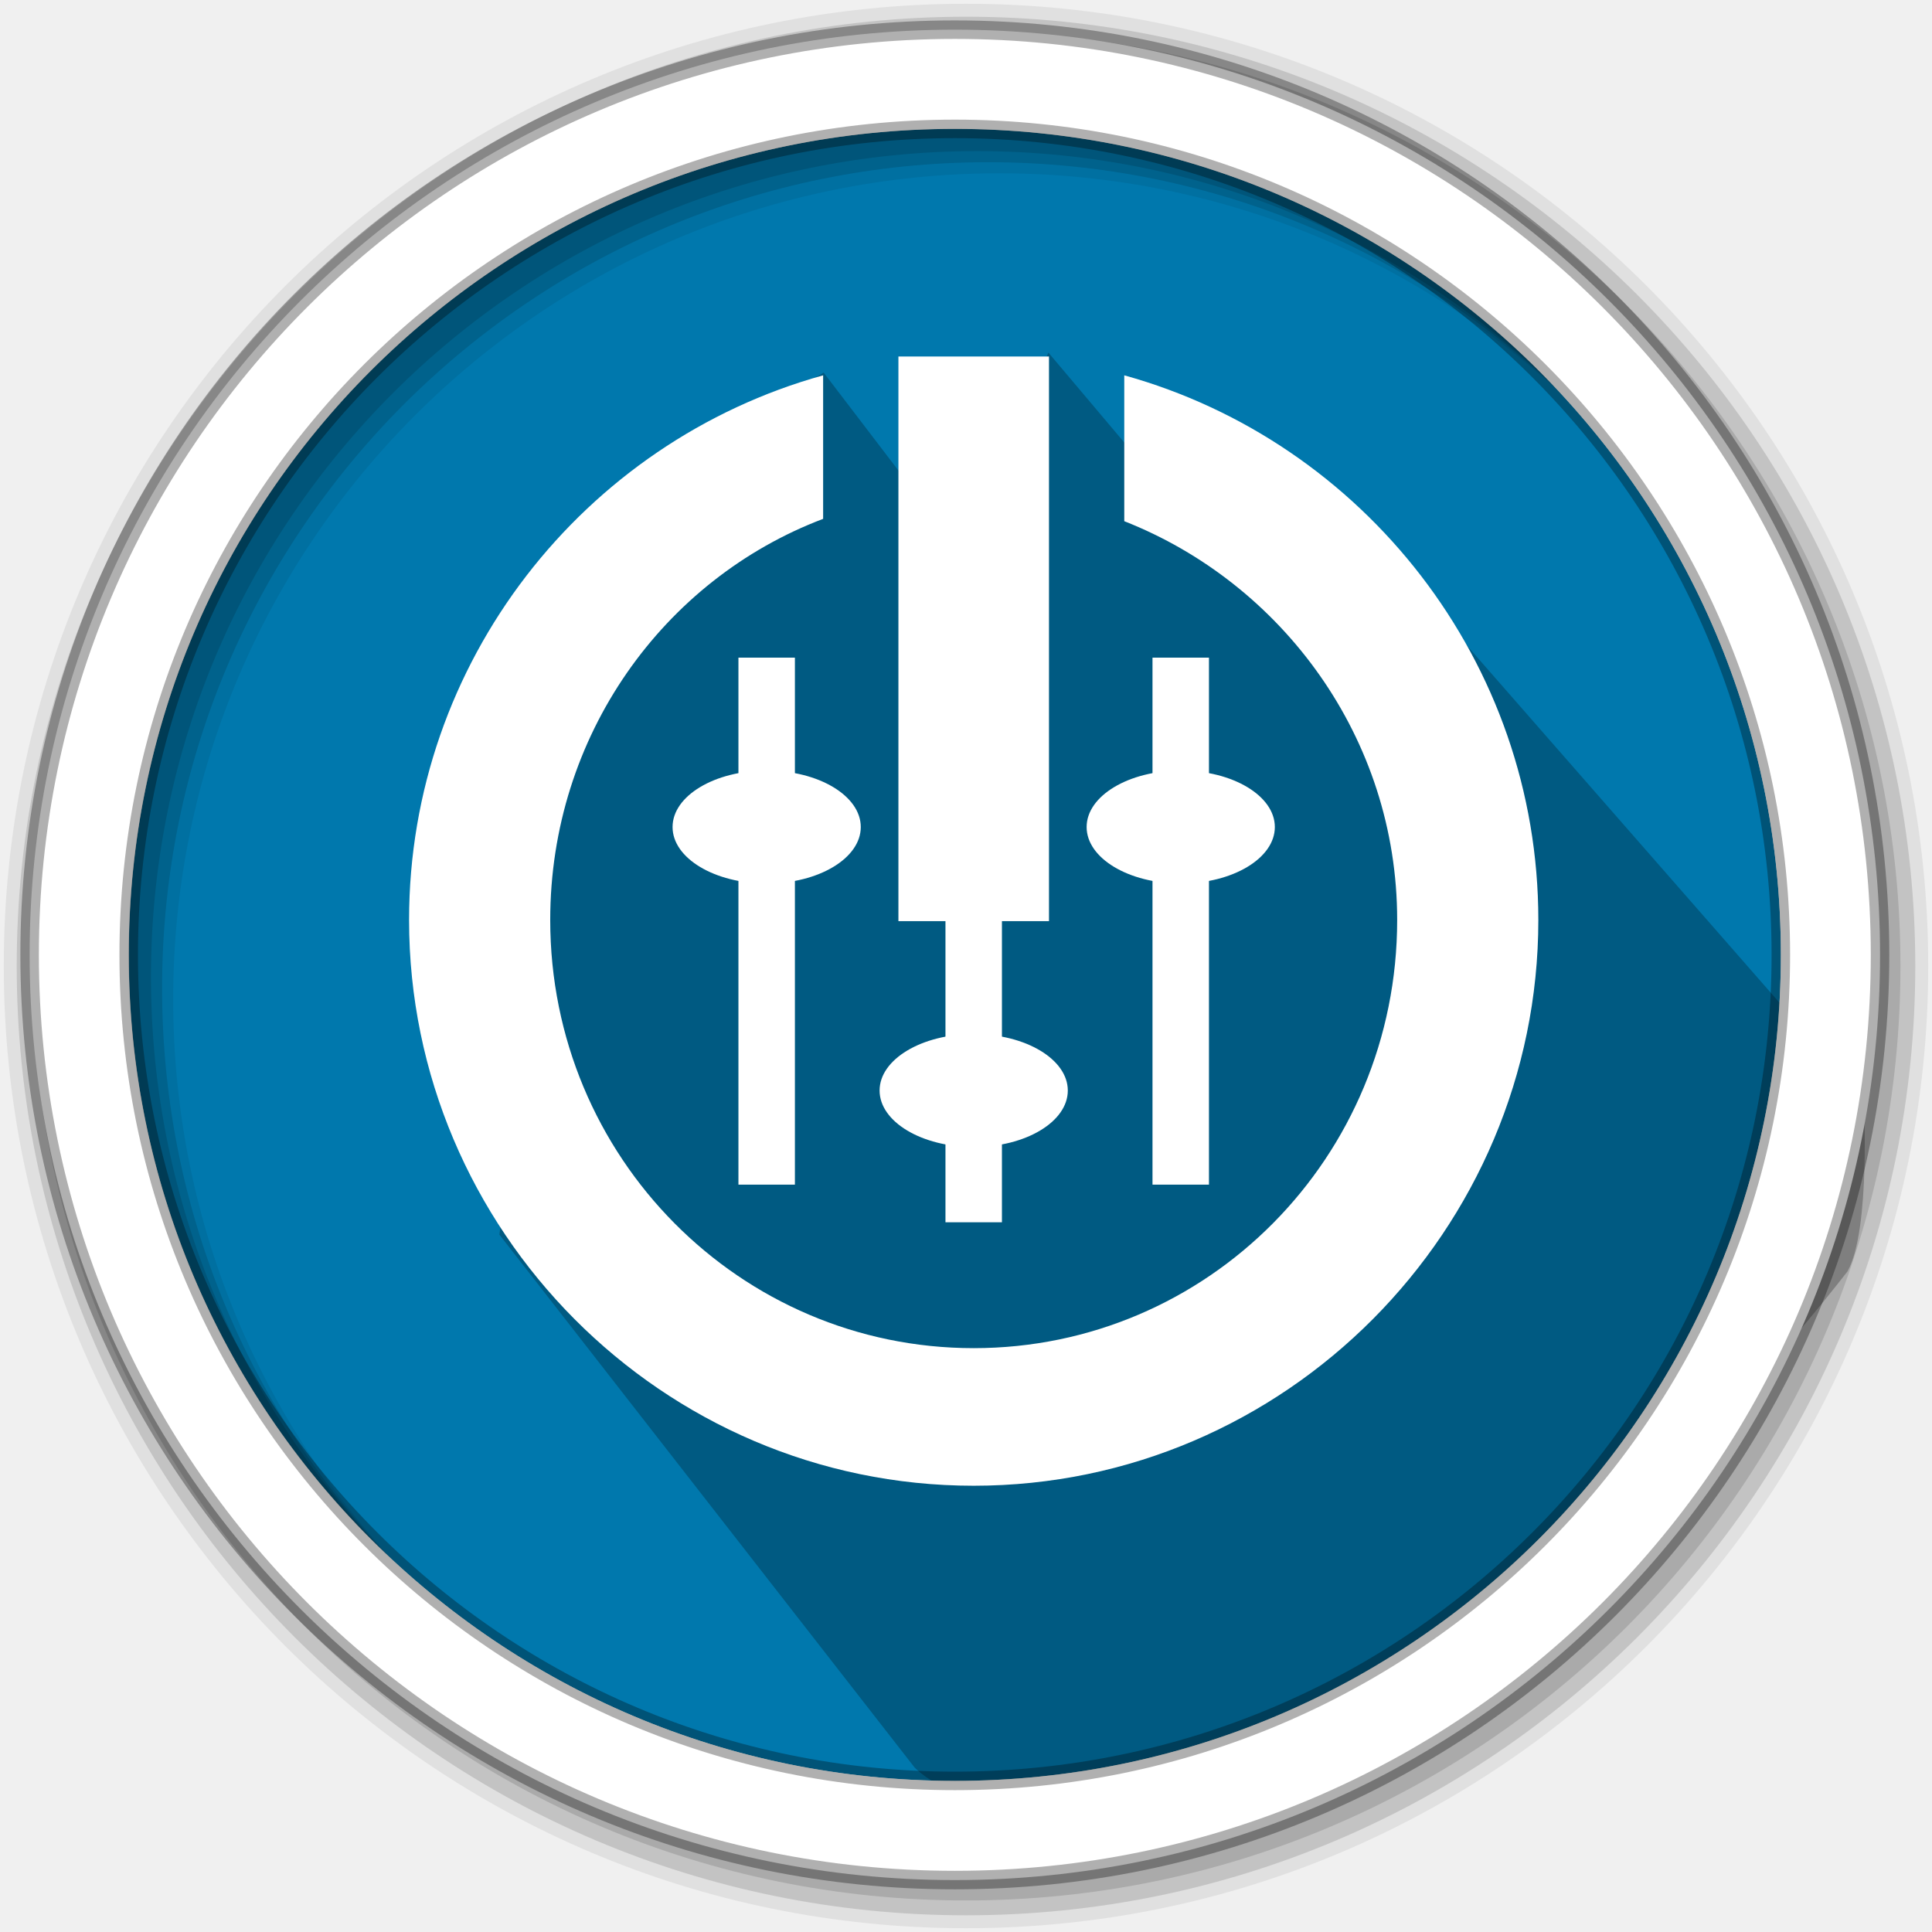
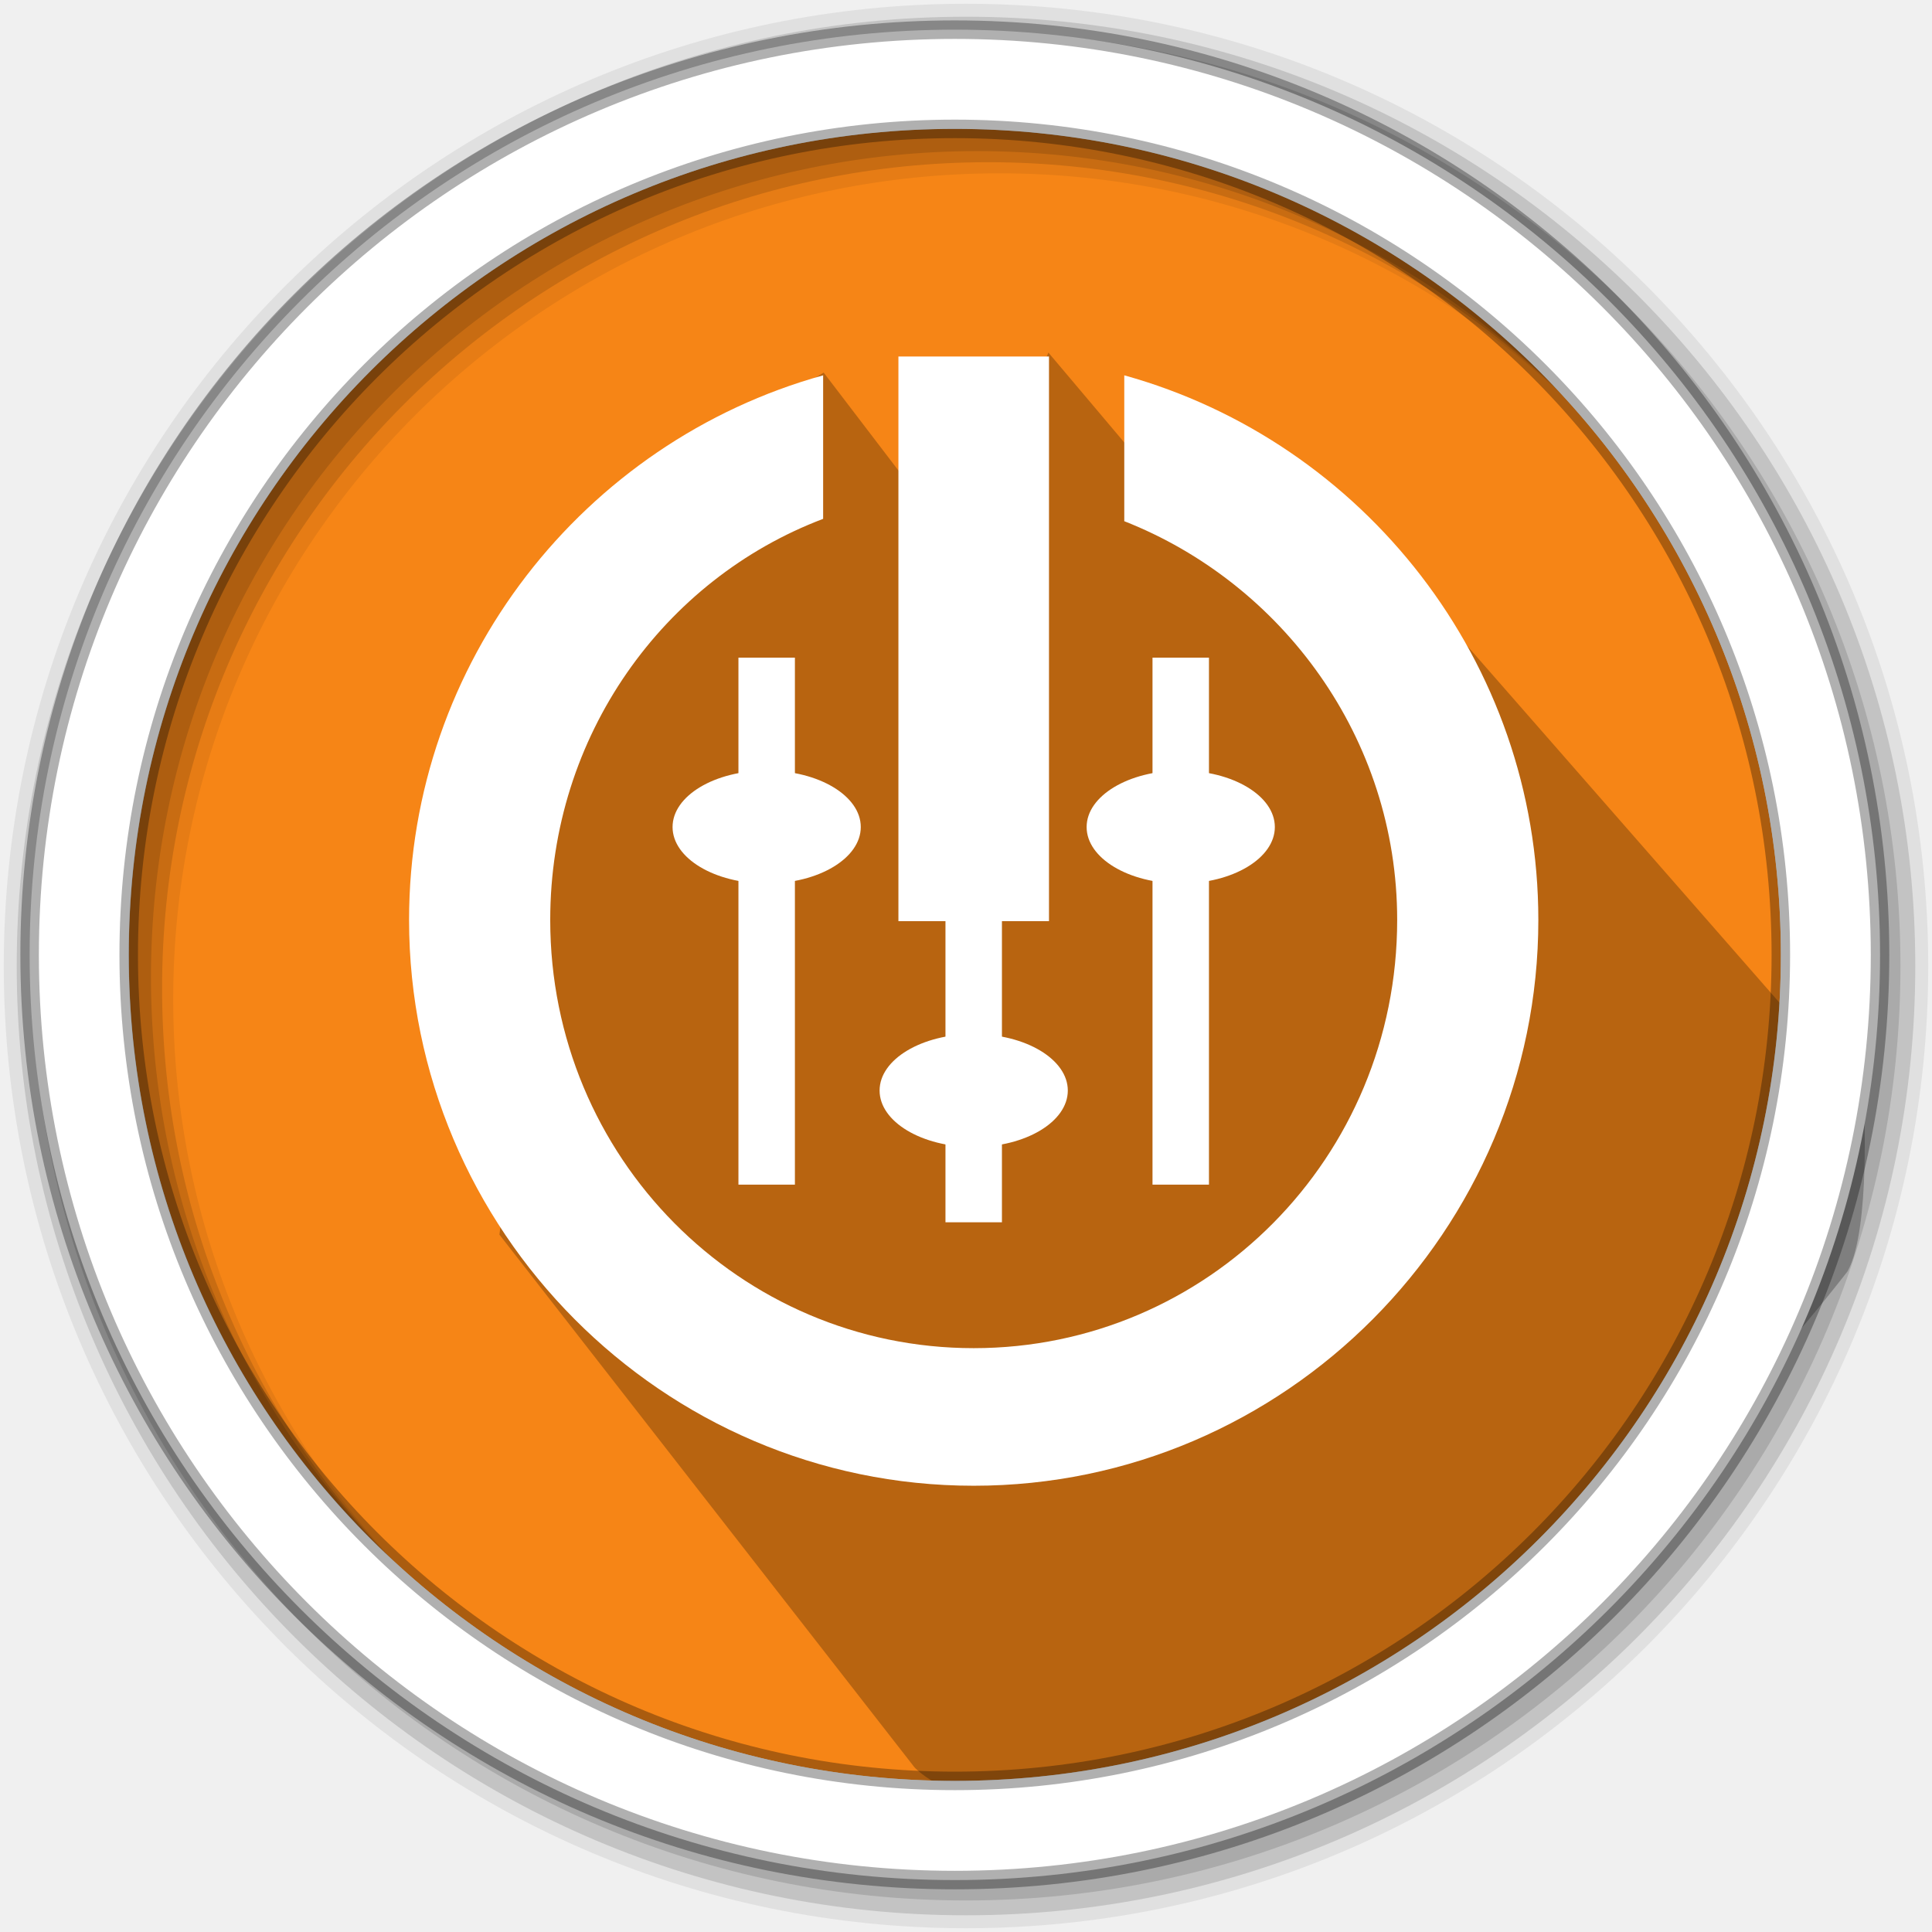
- <svg xmlns="http://www.w3.org/2000/svg" width="512" height="512" version="1.1" viewBox="0 0 512 512" id="svg45">
-   <defs id="defs7">
-     <clipPath id="clipPath-283653061">
-       <g transform="translate(0 -1004.4)" id="g4">
-         <path transform="matrix(15.333 0 0 11.5 415 878.86)" d="m-24 13c0 1.105-0.672 2-1.5 2s-1.5-0.895-1.5-2 0.672-2 1.5-2 1.5 0.895 1.5 2z" fill="#1890d0" id="path2" />
-       </g>
-     </clipPath>
-   </defs>
-   <path d="m471.95 253.05c0 120.9-98.01 218.9-218.9 218.9-120.9 0-218.9-98.01-218.9-218.9 0-120.9 98.01-218.9 218.9-218.9 120.9 0 218.9 98.01 218.9 218.9" fill="#0078ad" fill-rule="evenodd" id="path9" />
-   <path d="m 359.039,137.971 134.325,153.48 c 0,0 1.856,34.3 -4.214,45.178 -62.455,79.947 -133.648,126.542 -228.5,137.779 -10.743,1.273 -17.889,-6.408 -17.889,-6.408 l -109.841,-140.971 23.655,-188.5 61.562,-39.063 37.032,48.51 22.821,-53.498 28.848,34.181 c 4.304,10.152 5.314,13.789 12.024,15.519 19.469,5.018 40.178,-6.213 40.178,-6.213 z" fill="#000000" fill-rule="evenodd" opacity="0.25" stroke="#000000" id="path11" style="stroke-width:1.104" />
-   <g fill-rule="evenodd" id="g43">
-     <path d="m256 1c-140.83 0-255 114.17-255 255s114.17 255 255 255 255-114.17 255-255-114.17-255-255-255m8.827 44.931c120.9 0 218.9 98 218.9 218.9s-98 218.9-218.9 218.9-218.93-98-218.93-218.9 98.03-218.9 218.93-218.9" fill-opacity=".067" id="path33" />
-     <g fill-opacity=".129" id="g39">
-       <path d="m256 4.433c-138.94 0-251.57 112.63-251.57 251.57s112.63 251.57 251.57 251.57 251.57-112.63 251.57-251.57-112.63-251.57-251.57-251.57m5.885 38.556c120.9 0 218.9 98 218.9 218.9s-98 218.9-218.9 218.9-218.93-98-218.93-218.9 98.03-218.9 218.93-218.9" id="path35" />
-       <path d="m256 8.356c-136.77 0-247.64 110.87-247.64 247.64s110.87 247.64 247.64 247.64 247.64-110.87 247.64-247.64-110.87-247.64-247.64-247.64m2.942 31.691c120.9 0 218.9 98 218.9 218.9s-98 218.9-218.9 218.9-218.93-98-218.93-218.9 98.03-218.9 218.93-218.9" id="path37" />
+ <svg xmlns="http://www.w3.org/2000/svg" width="512" height="512" version="1.1" viewBox="0 0 512 512">
+   <g fill-rule="evenodd">
+     <path d="m471.95 253.05c0 120.9-98.01 218.9-218.9 218.9-120.9 0-218.9-98.01-218.9-218.9 0-120.9 98.01-218.9 218.9-218.9 120.9 0 218.9 98.01 218.9 218.9" fill="#0078ad" style="fill:#f68516" />
+     <path d="m359.04 137.97 134.33 153.48s1.856 34.3-4.214 45.178c-62.455 79.947-133.65 126.54-228.5 137.78-10.743 1.273-17.889-6.408-17.889-6.408l-109.84-140.97 23.655-188.5 61.562-39.063 37.032 48.51 22.821-53.498 28.848 34.181c4.304 10.152 5.314 13.789 12.024 15.519 19.469 5.018 40.178-6.213 40.178-6.213z" fill="#000000" opacity=".25" stroke="#000000" style="stroke-width:1.103" />
+     <path d="m256 1c-140.83 0-255 114.17-255 255s114.17 255 255 255 255-114.17 255-255-114.17-255-255-255m8.827 44.931c120.9 0 218.9 98 218.9 218.9s-98 218.9-218.9 218.9-218.93-98-218.93-218.9 98.03-218.9 218.93-218.9" fill-opacity=".067" />
+     <g fill-opacity=".129">
+       <path d="m256 4.433c-138.94 0-251.57 112.63-251.57 251.57s112.63 251.57 251.57 251.57 251.57-112.63 251.57-251.57-112.63-251.57-251.57-251.57m5.885 38.556c120.9 0 218.9 98 218.9 218.9s-98 218.9-218.9 218.9-218.93-98-218.93-218.9 98.03-218.9 218.93-218.9" />
+       <path d="m256 8.356c-136.77 0-247.64 110.87-247.64 247.64s110.87 247.64 247.64 247.64 247.64-110.87 247.64-247.64-110.87-247.64-247.64-247.64m2.942 31.691c120.9 0 218.9 98 218.9 218.9s-98 218.9-218.9 218.9-218.93-98-218.93-218.9 98.03-218.9 218.93-218.9" />
    </g>
-     <path d="m253.04 7.859c-135.42 0-245.19 109.78-245.19 245.19 0 135.42 109.78 245.19 245.19 245.19 135.42 0 245.19-109.78 245.19-245.19 0-135.42-109.78-245.19-245.19-245.19zm0 26.297c120.9 0 218.9 98 218.9 218.9s-98 218.9-218.9 218.9-218.93-98-218.93-218.9 98.03-218.9 218.93-218.9z" fill="#fff" stroke="#000" stroke-opacity=".31" stroke-width="4.904" id="path41" />
+     <path d="m253.04 7.859c-135.42 0-245.19 109.78-245.19 245.19 0 135.42 109.78 245.19 245.19 245.19 135.42 0 245.19-109.78 245.19-245.19 0-135.42-109.78-245.19-245.19-245.19zm0 26.297c120.9 0 218.9 98 218.9 218.9s-98 218.9-218.9 218.9-218.93-98-218.93-218.9 98.03-218.9 218.93-218.9z" fill="#fff" stroke="#000" stroke-opacity=".31" stroke-width="4.904" />
  </g>
-   <g id="g53" transform="matrix(9.975574,0,0,9.975574,18.62703,4.69801)" style="fill:#ffffff;fill-opacity:1">
-     <g id="g51" style="fill:#ffffff;fill-opacity:1">
-       <g id="g49" style="fill:#ffffff;fill-opacity:1">
-         <path d="m 26,9 h -4 v 15 h 4 M 26,9" style="fill:#ffffff;fill-opacity:1;fill-rule:nonzero;stroke:none" id="path33-3" />
-         <path d="m 20,9.5 c -6.359,1.766 -11,7.617 -11,14.469 0,8.23 6.715,15.03 15,15.03 8.285,0 15,-6.801 15,-15.03 C 39,17.117 34.359,11.266 28,9.5 v 3.875 c 4.184,1.645 7.25,5.75 7.25,10.594 0,6.313 -5.04,11.375 -11.25,11.375 -6.203,0 -11.25,-5.063 -11.25,-11.375 0,-4.895 3.01,-9.05 7.25,-10.656 M 20,9.5" style="fill:#ffffff;fill-opacity:1;fill-rule:nonzero;stroke:none" id="path35-6" />
-         <path d="m 23.25,16 v 16 h 1.5 V 16 m -1.5,0" style="fill:#ffffff;fill-opacity:1;fill-rule:nonzero;stroke:none" id="path37-7" />
-         <path d="m 26.5,28.5 c 0,0.828 -1.117,1.5 -2.5,1.5 -1.383,0 -2.5,-0.672 -2.5,-1.5 0,-0.828 1.117,-1.5 2.5,-1.5 1.383,0 2.5,0.672 2.5,1.5 m 0,0" style="fill:#ffffff;fill-opacity:1;fill-rule:nonzero;stroke:none" id="path39" />
-         <path d="M 19.25,31 V 17 h -1.5 v 14 m 1.5,0" style="fill:#ffffff;fill-opacity:1;fill-rule:nonzero;stroke:none" id="path41-5" />
-         <path d="M 21,21.5 C 21,22.328 19.883,23 18.5,23 17.117,23 16,22.328 16,21.5 16,20.672 17.117,20 18.5,20 c 1.383,0 2.5,0.672 2.5,1.5 m 0,0" style="fill:#ffffff;fill-opacity:1;fill-rule:nonzero;stroke:none" id="path43" />
-         <path d="M 30.25,31 V 17 h -1.5 v 14 m 1.5,0" style="fill:#ffffff;fill-opacity:1;fill-rule:nonzero;stroke:none" id="path45" />
-         <path d="M 32,21.5 C 32,22.328 30.883,23 29.5,23 28.117,23 27,22.328 27,21.5 27,20.672 28.117,20 29.5,20 c 1.383,0 2.5,0.672 2.5,1.5 m 0,0" style="fill:#ffffff;fill-opacity:1;fill-rule:nonzero;stroke:none" id="path47" />
+   <g transform="matrix(9.9756 0 0 9.9756 18.627 4.698)" style="fill:#ffffff">
+     <g style="fill:#ffffff">
+       <g style="fill:#ffffff">
+         <path d="m26 9h-4v15h4" style="fill:#ffffff" />
+         <path d="m20 9.5c-6.359 1.766-11 7.617-11 14.469 0 8.23 6.715 15.03 15 15.03s15-6.801 15-15.03c0-6.852-4.641-12.703-11-14.469v3.875c4.184 1.645 7.25 5.75 7.25 10.594 0 6.313-5.04 11.375-11.25 11.375-6.203 0-11.25-5.063-11.25-11.375 0-4.895 3.01-9.05 7.25-10.656" style="fill:#ffffff" />
+         <path d="m23.25 16v16h1.5v-16" style="fill:#ffffff" />
+         <path d="m26.5 28.5c0 0.828-1.117 1.5-2.5 1.5s-2.5-0.672-2.5-1.5 1.117-1.5 2.5-1.5 2.5 0.672 2.5 1.5" style="fill:#ffffff" />
+         <path d="m19.25 31v-14h-1.5v14" style="fill:#ffffff" />
+         <path d="m21 21.5c0 0.828-1.117 1.5-2.5 1.5s-2.5-0.672-2.5-1.5 1.117-1.5 2.5-1.5 2.5 0.672 2.5 1.5" style="fill:#ffffff" />
+         <path d="m30.25 31v-14h-1.5v14" style="fill:#ffffff" />
+         <path d="m32 21.5c0 0.828-1.117 1.5-2.5 1.5s-2.5-0.672-2.5-1.5 1.117-1.5 2.5-1.5 2.5 0.672 2.5 1.5" style="fill:#ffffff" />
      </g>
    </g>
  </g>
</svg>
